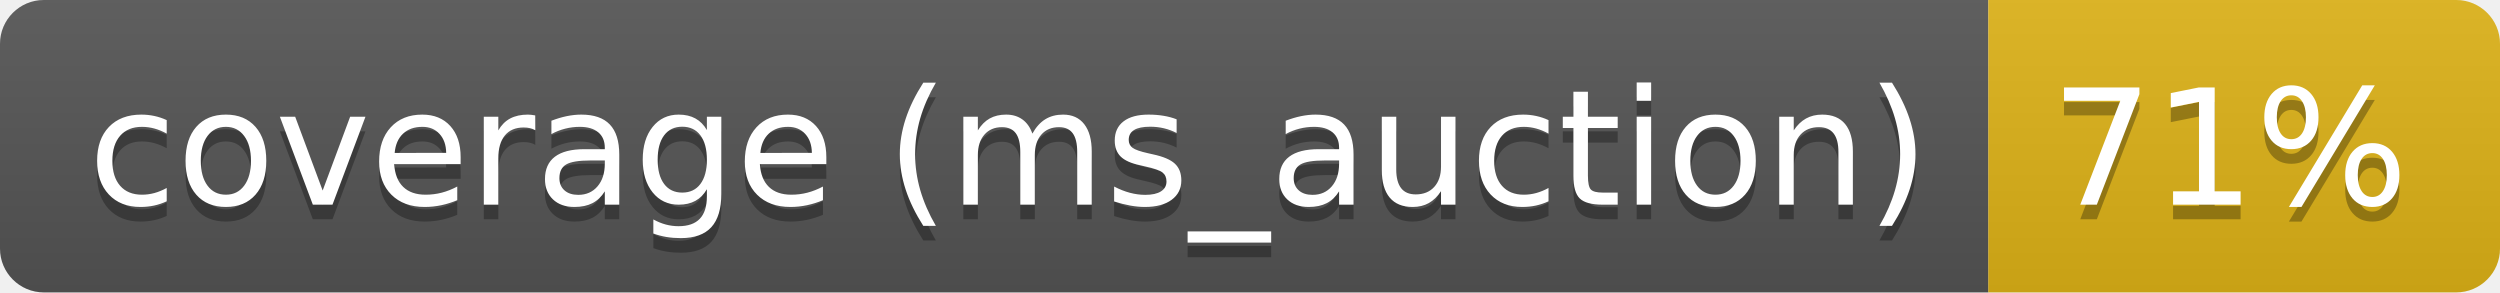
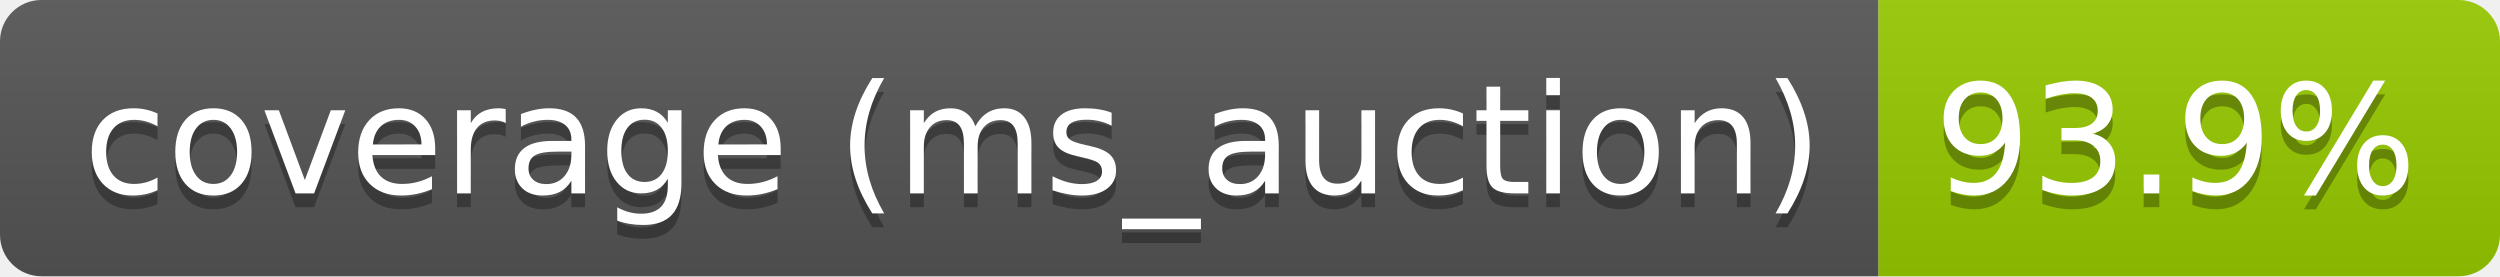
- <svg xmlns="http://www.w3.org/2000/svg" width="171" height="20" role="img" aria-label="coverage (ms_auction): 71%">
+ <svg xmlns="http://www.w3.org/2000/svg" width="181" height="20" role="img" aria-label="coverage (ms_auction): 93.9%">
  <linearGradient id="s" x2="0" y2="100%">
    <stop offset="0" stop-color="#bbb" stop-opacity=".1" />
    <stop offset="1" stop-opacity=".1" />
  </linearGradient>
  <clipPath id="r">
-     <rect width="171" height="20" rx="3" fill="#fff" />
+     <rect width="181" height="20" rx="3" fill="#fff" />
  </clipPath>
  <g clip-path="url(#r)">
    <rect width="136" height="20" fill="#555" />
-     <rect x="136" width="35" height="20" fill="#dfb317" />
-     <rect width="171" height="20" fill="url(#s)" />
+     <rect x="136" width="45" height="20" fill="#97ca00" />
+     <rect width="181" height="20" fill="url(#s)" />
  </g>
  <g fill="#fff" text-anchor="middle" font-family="Verdana,Geneva,DejaVu Sans,sans-serif" text-rendering="geometricPrecision" font-size="110">
    <text aria-hidden="true" x="690" y="150" fill="#010101" fill-opacity=".3" transform="scale(.1)" textLength="1258">coverage (ms_auction)</text>
    <text x="690" y="140" transform="scale(.1)" fill="#fff" textLength="1258">coverage (ms_auction)</text>
-     <text aria-hidden="true" x="1525" y="150" fill="#010101" fill-opacity=".3" transform="scale(.1)" textLength="245">71%</text>
-     <text x="1525" y="140" transform="scale(.1)" fill="#fff" textLength="245">71%</text>
+     <text aria-hidden="true" x="1575" y="150" fill="#010101" fill-opacity=".3" transform="scale(.1)" textLength="350">93.9%</text>
+     <text x="1575" y="140" transform="scale(.1)" fill="#fff" textLength="350">93.9%</text>
  </g>
</svg>
